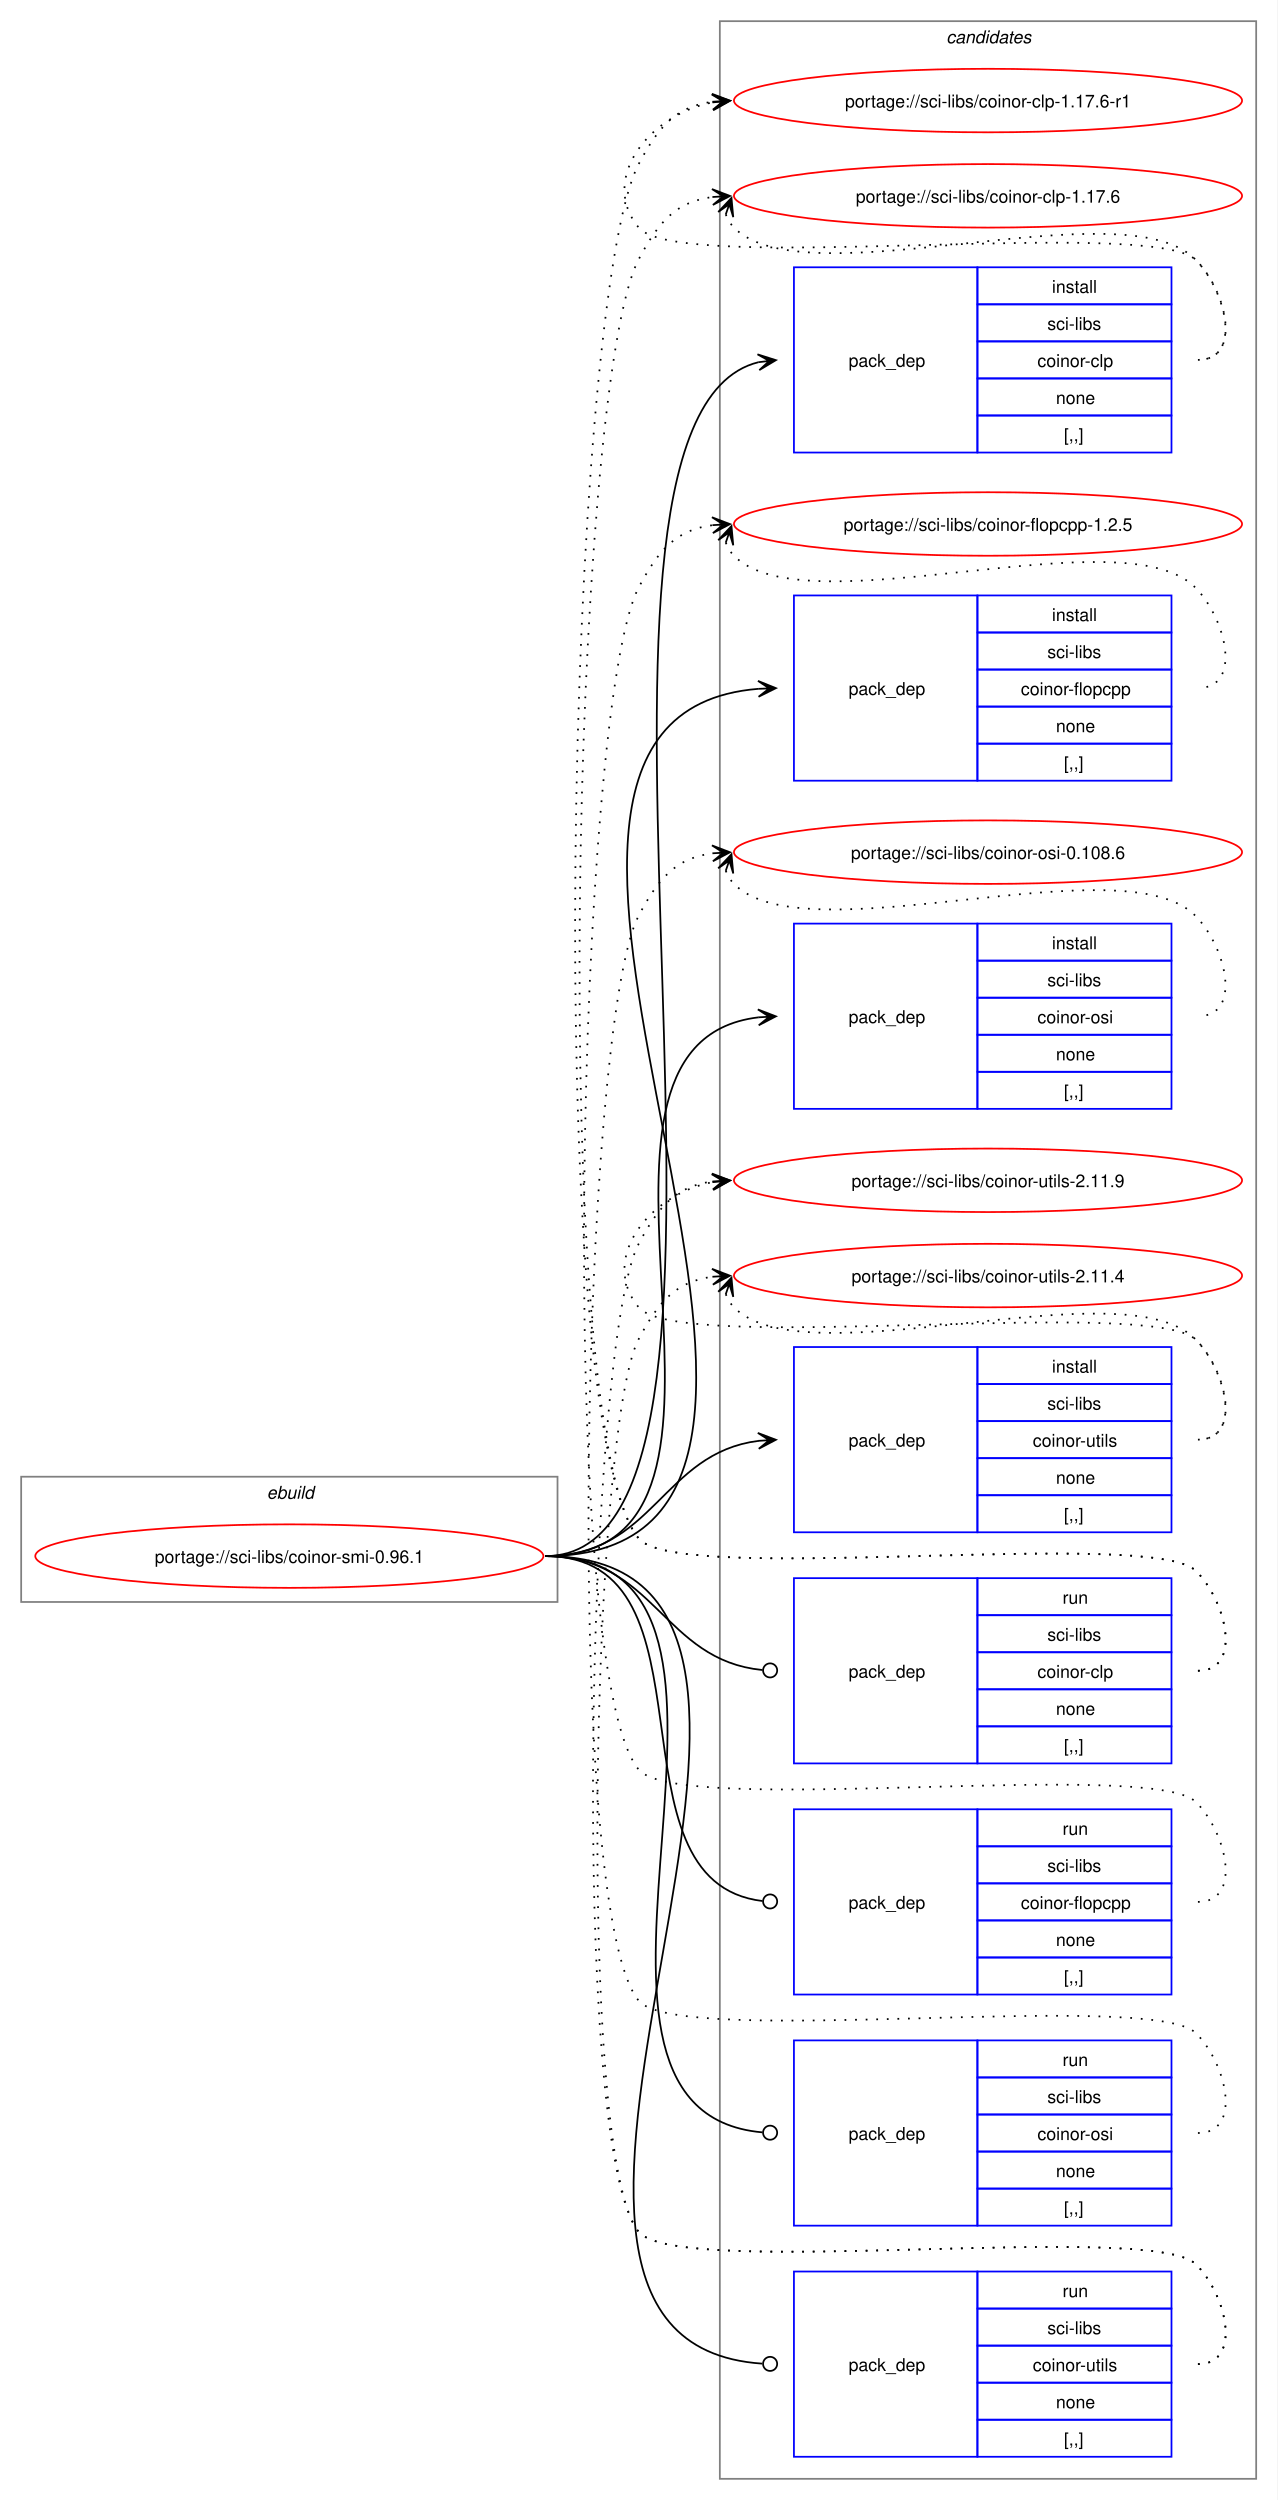
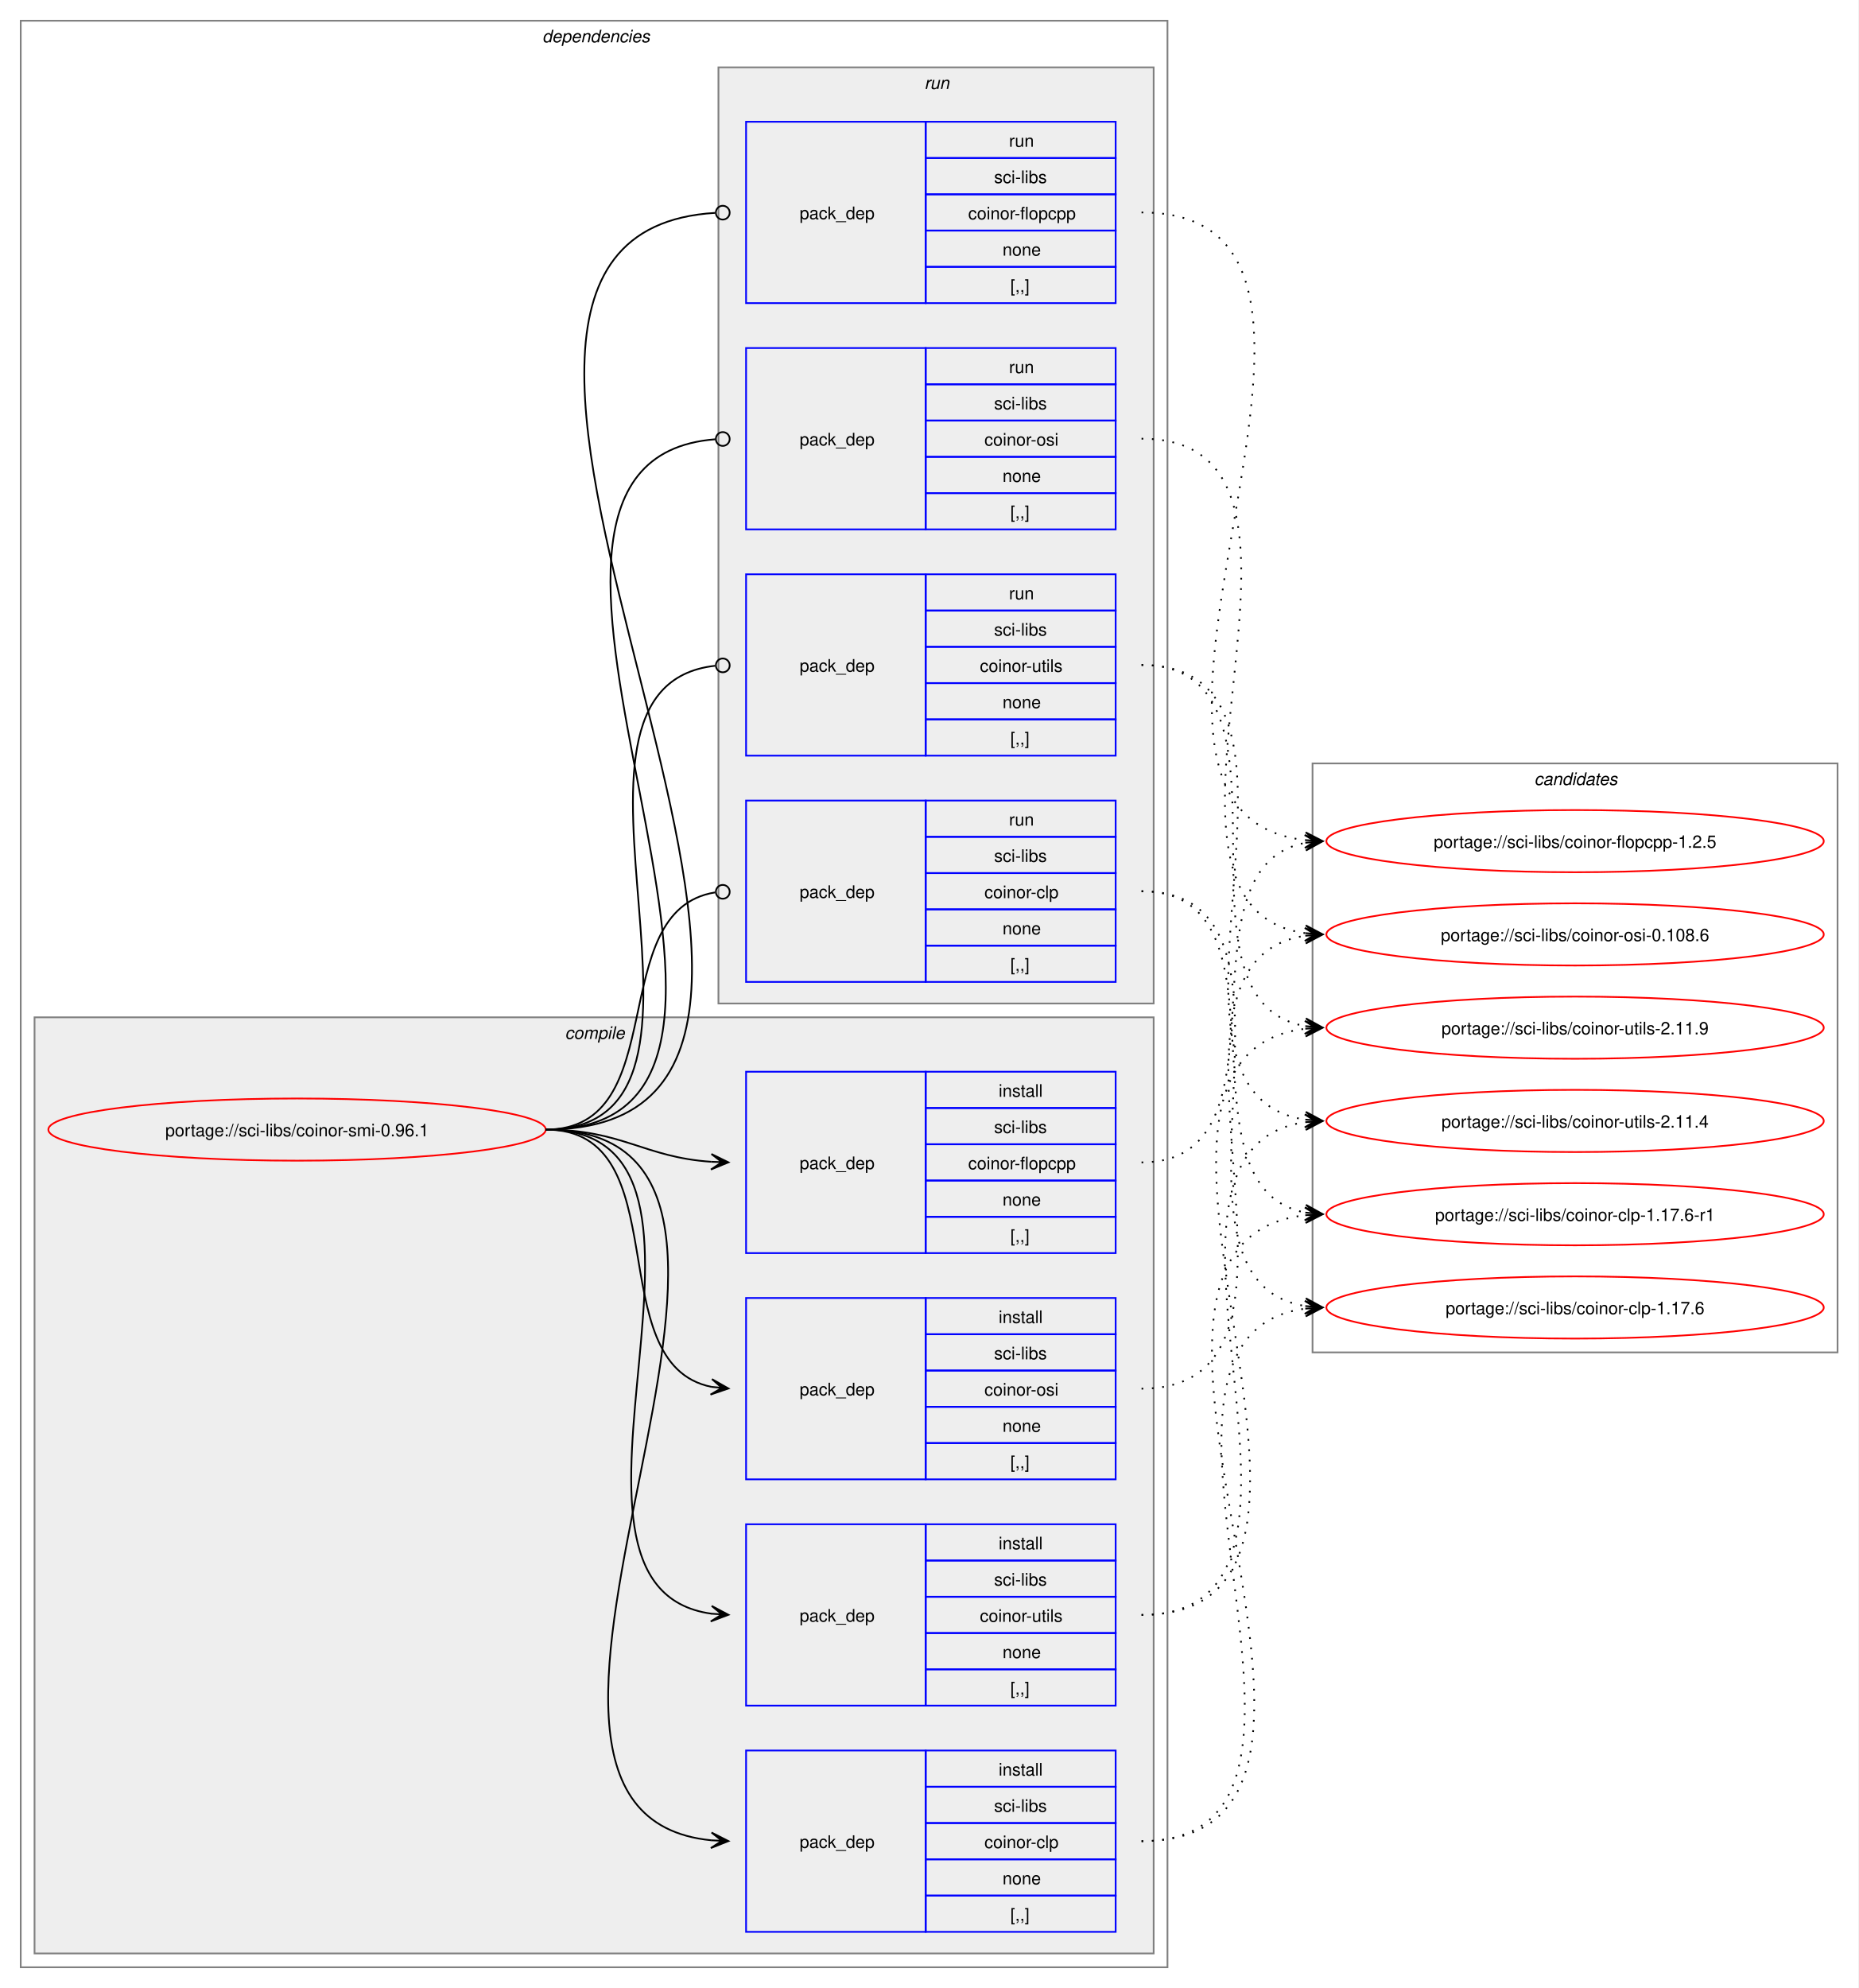
- <svg xmlns="http://www.w3.org/2000/svg" xmlns:xlink="http://www.w3.org/1999/xlink" width="724pt" height="1417pt" viewBox="0.00 0.00 724.00 1417.00">
-   <g id="graph0" class="graph" transform="scale(1 1) rotate(0) translate(4 1413)">
-     <polygon fill="white" stroke="none" points="-4,4 -4,-1413 720,-1413 720,4 -4,4" />
-     <g id="clust1" class="cluster">
-       <polygon fill="none" stroke="gray" points="8,-505 8,-576 312,-576 312,-505 8,-505" />
-       <text text-anchor="start" x="147.25" y="-563.5" font-family="Helvetica,sans-Serif" font-style="italic" font-size="10.00">ebuild</text>
+ <svg xmlns="http://www.w3.org/2000/svg" xmlns:xlink="http://www.w3.org/1999/xlink" width="1076pt" height="1151pt" viewBox="0.00 0.00 1076.00 1151.00">
+   <g id="graph0" class="graph" transform="scale(1 1) rotate(0) translate(4 1147)">
+     <polygon fill="white" stroke="none" points="-4,4 -4,-1147 1072,-1147 1072,4 -4,4" />
+     <g id="clust2" class="cluster">
+       <polygon fill="none" stroke="gray" points="8,-8 8,-1135 672,-1135 672,-8 8,-8" />
+       <text text-anchor="start" x="310" y="-1122.5" font-family="Helvetica,sans-Serif" font-style="italic" font-size="10.00">dependencies</text>
+     </g>
+     <g id="clust3" class="cluster">
+       <polygon fill="#eeeeee" stroke="gray" points="16,-16 16,-558 664,-558 664,-16 16,-16" />
+       <text text-anchor="start" x="323.12" y="-545.5" font-family="Helvetica,sans-Serif" font-style="italic" font-size="10.00">compile</text>
+     </g>
+     <g id="clust9" class="cluster">
+       <polygon fill="#eeeeee" stroke="gray" points="412,-566 412,-1108 664,-1108 664,-566 412,-566" />
+       <text text-anchor="start" x="531.25" y="-1095.5" font-family="Helvetica,sans-Serif" font-style="italic" font-size="10.00">run</text>
    </g>
    <g id="clust14" class="cluster">
-       <polygon fill="none" stroke="gray" points="404,-8 404,-1401 708,-1401 708,-8 404,-8" />
-       <text text-anchor="start" x="532.38" y="-1388.5" font-family="Helvetica,sans-Serif" font-style="italic" font-size="10.00">candidates</text>
+       <polygon fill="none" stroke="gray" points="756,-364 756,-705 1060,-705 1060,-364 756,-364" />
+       <text text-anchor="start" x="884.38" y="-692.5" font-family="Helvetica,sans-Serif" font-style="italic" font-size="10.00">candidates</text>
    </g>
    <g id="node1" class="node">
      <g id="a_node1">
        <a xlink:href="../sci-libs/coinor-smi-0.96.1.svg" xlink:title="portage://sci-libs/coinor-smi-0.96.1">
-           <ellipse fill="none" stroke="red" cx="160" cy="-531" rx="144" ry="18" />
-           <text text-anchor="middle" x="160" y="-527.12" font-family="Helvetica,sans-Serif" font-size="10.00">portage://sci-libs/coinor-smi-0.96.1</text>
+           <ellipse fill="none" stroke="red" cx="168" cy="-493" rx="144" ry="18" />
+           <text text-anchor="middle" x="168" y="-489.12" font-family="Helvetica,sans-Serif" font-size="10.00">portage://sci-libs/coinor-smi-0.96.1</text>
        </a>
      </g>
    </g>
    <g id="node2" class="node">
-       <polygon fill="none" stroke="blue" points="446,-1156.5 446,-1261.5 550,-1261.5 550,-1156.5 446,-1156.5" />
-       <text text-anchor="start" x="477" y="-1205.12" font-family="Helvetica,sans-Serif" font-size="10.00">pack_dep</text>
-       <polygon fill="none" stroke="blue" points="550,-1240.5 550,-1261.5 660,-1261.5 660,-1240.5 550,-1240.5" />
-       <text text-anchor="start" x="592.25" y="-1247" font-family="Helvetica,sans-Serif" font-size="10.00">install</text>
-       <polygon fill="none" stroke="blue" points="550,-1219.5 550,-1240.5 660,-1240.5 660,-1219.5 550,-1219.5" />
-       <text text-anchor="start" x="589.62" y="-1226" font-family="Helvetica,sans-Serif" font-size="10.00">sci-libs</text>
-       <polygon fill="none" stroke="blue" points="550,-1198.5 550,-1219.5 660,-1219.5 660,-1198.5 550,-1198.5" />
-       <text text-anchor="start" x="584" y="-1205" font-family="Helvetica,sans-Serif" font-size="10.00">coinor-clp</text>
-       <polygon fill="none" stroke="blue" points="550,-1177.5 550,-1198.5 660,-1198.5 660,-1177.5 550,-1177.5" />
-       <text text-anchor="start" x="594.5" y="-1184" font-family="Helvetica,sans-Serif" font-size="10.00">none</text>
-       <polygon fill="none" stroke="blue" points="550,-1156.5 550,-1177.5 660,-1177.5 660,-1156.5 550,-1156.5" />
-       <text text-anchor="start" x="599" y="-1163" font-family="Helvetica,sans-Serif" font-size="10.00">[,,]</text>
+       <polygon fill="none" stroke="blue" points="428,-28.5 428,-133.5 532,-133.5 532,-28.5 428,-28.5" />
+       <text text-anchor="start" x="459" y="-77.12" font-family="Helvetica,sans-Serif" font-size="10.00">pack_dep</text>
+       <polygon fill="none" stroke="blue" points="532,-112.5 532,-133.5 642,-133.5 642,-112.5 532,-112.5" />
+       <text text-anchor="start" x="574.25" y="-119" font-family="Helvetica,sans-Serif" font-size="10.00">install</text>
+       <polygon fill="none" stroke="blue" points="532,-91.5 532,-112.5 642,-112.5 642,-91.5 532,-91.5" />
+       <text text-anchor="start" x="571.62" y="-98" font-family="Helvetica,sans-Serif" font-size="10.00">sci-libs</text>
+       <polygon fill="none" stroke="blue" points="532,-70.5 532,-91.5 642,-91.5 642,-70.5 532,-70.5" />
+       <text text-anchor="start" x="566" y="-77" font-family="Helvetica,sans-Serif" font-size="10.00">coinor-clp</text>
+       <polygon fill="none" stroke="blue" points="532,-49.5 532,-70.5 642,-70.5 642,-49.5 532,-49.5" />
+       <text text-anchor="start" x="576.5" y="-56" font-family="Helvetica,sans-Serif" font-size="10.00">none</text>
+       <polygon fill="none" stroke="blue" points="532,-28.5 532,-49.5 642,-49.5 642,-28.5 532,-28.5" />
+       <text text-anchor="start" x="581" y="-35" font-family="Helvetica,sans-Serif" font-size="10.00">[,,]</text>
    </g>
    <g id="edge1" class="edge">
-       <path fill="none" stroke="black" d="M305,-531C454.6,-531 292.18,-1175.01 425.93,-1207.71" />
-       <polygon fill="black" stroke="black" points="435.79,-1208.86 425.34,-1212.17 432.03,-1208.42 425.86,-1207.7 425.86,-1207.7 425.86,-1207.7 432.03,-1208.42 426.38,-1203.23 435.79,-1208.86" />
+       <path fill="none" stroke="black" d="M312,-493C497.31,-493 240.75,-97.73 407.93,-81.51" />
+       <polygon fill="black" stroke="black" points="417.78,-81.06 408,-86.01 414.01,-81.23 407.79,-81.52 407.79,-81.52 407.79,-81.52 414.01,-81.23 407.59,-77.02 417.78,-81.06" />
    </g>
    <g id="node3" class="node">
-       <polygon fill="none" stroke="blue" points="446,-970.5 446,-1075.5 550,-1075.5 550,-970.5 446,-970.5" />
-       <text text-anchor="start" x="477" y="-1019.12" font-family="Helvetica,sans-Serif" font-size="10.00">pack_dep</text>
-       <polygon fill="none" stroke="blue" points="550,-1054.5 550,-1075.5 660,-1075.5 660,-1054.5 550,-1054.5" />
-       <text text-anchor="start" x="592.25" y="-1061" font-family="Helvetica,sans-Serif" font-size="10.00">install</text>
-       <polygon fill="none" stroke="blue" points="550,-1033.5 550,-1054.5 660,-1054.5 660,-1033.5 550,-1033.5" />
-       <text text-anchor="start" x="589.62" y="-1040" font-family="Helvetica,sans-Serif" font-size="10.00">sci-libs</text>
-       <polygon fill="none" stroke="blue" points="550,-1012.5 550,-1033.5 660,-1033.5 660,-1012.5 550,-1012.5" />
-       <text text-anchor="start" x="574.62" y="-1019" font-family="Helvetica,sans-Serif" font-size="10.00">coinor-flopcpp</text>
-       <polygon fill="none" stroke="blue" points="550,-991.5 550,-1012.5 660,-1012.5 660,-991.5 550,-991.5" />
-       <text text-anchor="start" x="594.5" y="-998" font-family="Helvetica,sans-Serif" font-size="10.00">none</text>
-       <polygon fill="none" stroke="blue" points="550,-970.5 550,-991.5 660,-991.5 660,-970.5 550,-970.5" />
-       <text text-anchor="start" x="599" y="-977" font-family="Helvetica,sans-Serif" font-size="10.00">[,,]</text>
+       <polygon fill="none" stroke="blue" points="428,-421.5 428,-526.5 532,-526.5 532,-421.5 428,-421.5" />
+       <text text-anchor="start" x="459" y="-470.12" font-family="Helvetica,sans-Serif" font-size="10.00">pack_dep</text>
+       <polygon fill="none" stroke="blue" points="532,-505.5 532,-526.5 642,-526.5 642,-505.5 532,-505.5" />
+       <text text-anchor="start" x="574.25" y="-512" font-family="Helvetica,sans-Serif" font-size="10.00">install</text>
+       <polygon fill="none" stroke="blue" points="532,-484.5 532,-505.5 642,-505.5 642,-484.5 532,-484.5" />
+       <text text-anchor="start" x="571.62" y="-491" font-family="Helvetica,sans-Serif" font-size="10.00">sci-libs</text>
+       <polygon fill="none" stroke="blue" points="532,-463.5 532,-484.5 642,-484.5 642,-463.5 532,-463.5" />
+       <text text-anchor="start" x="556.62" y="-470" font-family="Helvetica,sans-Serif" font-size="10.00">coinor-flopcpp</text>
+       <polygon fill="none" stroke="blue" points="532,-442.5 532,-463.5 642,-463.5 642,-442.5 532,-442.5" />
+       <text text-anchor="start" x="576.5" y="-449" font-family="Helvetica,sans-Serif" font-size="10.00">none</text>
+       <polygon fill="none" stroke="blue" points="532,-421.5 532,-442.5 642,-442.5 642,-421.5 532,-421.5" />
+       <text text-anchor="start" x="581" y="-428" font-family="Helvetica,sans-Serif" font-size="10.00">[,,]</text>
    </g>
    <g id="edge2" class="edge">
-       <path fill="none" stroke="black" d="M305,-531C527.53,-531 221.41,-1006.33 425.87,-1022.57" />
-       <polygon fill="black" stroke="black" points="435.78,-1022.95 425.62,-1027.07 432,-1022.81 425.79,-1022.57 425.79,-1022.57 425.79,-1022.57 432,-1022.81 425.96,-1018.07 435.78,-1022.95" />
+       <path fill="none" stroke="black" d="M312,-493C356.34,-493 368.74,-476.99 407.84,-474.36" />
+       <polygon fill="black" stroke="black" points="417.78,-474.04 407.93,-478.86 414,-474.16 407.79,-474.36 407.79,-474.36 407.79,-474.36 414,-474.16 407.64,-469.87 417.78,-474.04" />
    </g>
    <g id="node4" class="node">
-       <polygon fill="none" stroke="blue" points="446,-784.5 446,-889.5 550,-889.5 550,-784.5 446,-784.5" />
-       <text text-anchor="start" x="477" y="-833.12" font-family="Helvetica,sans-Serif" font-size="10.00">pack_dep</text>
-       <polygon fill="none" stroke="blue" points="550,-868.5 550,-889.5 660,-889.5 660,-868.5 550,-868.5" />
-       <text text-anchor="start" x="592.25" y="-875" font-family="Helvetica,sans-Serif" font-size="10.00">install</text>
-       <polygon fill="none" stroke="blue" points="550,-847.5 550,-868.5 660,-868.5 660,-847.5 550,-847.5" />
-       <text text-anchor="start" x="589.62" y="-854" font-family="Helvetica,sans-Serif" font-size="10.00">sci-libs</text>
-       <polygon fill="none" stroke="blue" points="550,-826.5 550,-847.5 660,-847.5 660,-826.5 550,-826.5" />
-       <text text-anchor="start" x="584" y="-833" font-family="Helvetica,sans-Serif" font-size="10.00">coinor-osi</text>
-       <polygon fill="none" stroke="blue" points="550,-805.5 550,-826.5 660,-826.5 660,-805.5 550,-805.5" />
-       <text text-anchor="start" x="594.5" y="-812" font-family="Helvetica,sans-Serif" font-size="10.00">none</text>
-       <polygon fill="none" stroke="blue" points="550,-784.5 550,-805.5 660,-805.5 660,-784.5 550,-784.5" />
-       <text text-anchor="start" x="599" y="-791" font-family="Helvetica,sans-Serif" font-size="10.00">[,,]</text>
+       <polygon fill="none" stroke="blue" points="428,-290.5 428,-395.5 532,-395.5 532,-290.5 428,-290.5" />
+       <text text-anchor="start" x="459" y="-339.12" font-family="Helvetica,sans-Serif" font-size="10.00">pack_dep</text>
+       <polygon fill="none" stroke="blue" points="532,-374.5 532,-395.5 642,-395.5 642,-374.5 532,-374.5" />
+       <text text-anchor="start" x="574.25" y="-381" font-family="Helvetica,sans-Serif" font-size="10.00">install</text>
+       <polygon fill="none" stroke="blue" points="532,-353.5 532,-374.5 642,-374.5 642,-353.5 532,-353.5" />
+       <text text-anchor="start" x="571.62" y="-360" font-family="Helvetica,sans-Serif" font-size="10.00">sci-libs</text>
+       <polygon fill="none" stroke="blue" points="532,-332.5 532,-353.5 642,-353.5 642,-332.5 532,-332.5" />
+       <text text-anchor="start" x="566" y="-339" font-family="Helvetica,sans-Serif" font-size="10.00">coinor-osi</text>
+       <polygon fill="none" stroke="blue" points="532,-311.5 532,-332.5 642,-332.5 642,-311.5 532,-311.5" />
+       <text text-anchor="start" x="576.5" y="-318" font-family="Helvetica,sans-Serif" font-size="10.00">none</text>
+       <polygon fill="none" stroke="blue" points="532,-290.5 532,-311.5 642,-311.5 642,-290.5 532,-290.5" />
+       <text text-anchor="start" x="581" y="-297" font-family="Helvetica,sans-Serif" font-size="10.00">[,,]</text>
    </g>
    <g id="edge3" class="edge">
-       <path fill="none" stroke="black" d="M305,-531C449.21,-531 297.33,-821.08 425.92,-836.37" />
-       <polygon fill="black" stroke="black" points="435.78,-836.93 425.55,-840.86 432.01,-836.72 425.8,-836.37 425.8,-836.37 425.8,-836.37 432.01,-836.72 426.05,-831.87 435.78,-836.93" />
+       <path fill="none" stroke="black" d="M312,-493C389.89,-493 342.32,-357.29 407.96,-344.04" />
+       <polygon fill="black" stroke="black" points="417.79,-343.11 408.25,-348.53 414.02,-343.47 407.83,-344.05 407.83,-344.05 407.83,-344.05 414.02,-343.47 407.41,-339.57 417.79,-343.11" />
    </g>
    <g id="node5" class="node">
-       <polygon fill="none" stroke="blue" points="446,-544.5 446,-649.5 550,-649.5 550,-544.5 446,-544.5" />
-       <text text-anchor="start" x="477" y="-593.12" font-family="Helvetica,sans-Serif" font-size="10.00">pack_dep</text>
-       <polygon fill="none" stroke="blue" points="550,-628.5 550,-649.5 660,-649.5 660,-628.5 550,-628.5" />
-       <text text-anchor="start" x="592.25" y="-635" font-family="Helvetica,sans-Serif" font-size="10.00">install</text>
-       <polygon fill="none" stroke="blue" points="550,-607.5 550,-628.5 660,-628.5 660,-607.5 550,-607.5" />
-       <text text-anchor="start" x="589.62" y="-614" font-family="Helvetica,sans-Serif" font-size="10.00">sci-libs</text>
-       <polygon fill="none" stroke="blue" points="550,-586.5 550,-607.5 660,-607.5 660,-586.5 550,-586.5" />
-       <text text-anchor="start" x="581.38" y="-593" font-family="Helvetica,sans-Serif" font-size="10.00">coinor-utils</text>
-       <polygon fill="none" stroke="blue" points="550,-565.5 550,-586.5 660,-586.5 660,-565.5 550,-565.5" />
-       <text text-anchor="start" x="594.5" y="-572" font-family="Helvetica,sans-Serif" font-size="10.00">none</text>
-       <polygon fill="none" stroke="blue" points="550,-544.5 550,-565.5 660,-565.5 660,-544.5 550,-544.5" />
-       <text text-anchor="start" x="599" y="-551" font-family="Helvetica,sans-Serif" font-size="10.00">[,,]</text>
+       <polygon fill="none" stroke="blue" points="428,-159.5 428,-264.5 532,-264.5 532,-159.5 428,-159.5" />
+       <text text-anchor="start" x="459" y="-208.12" font-family="Helvetica,sans-Serif" font-size="10.00">pack_dep</text>
+       <polygon fill="none" stroke="blue" points="532,-243.5 532,-264.5 642,-264.5 642,-243.5 532,-243.5" />
+       <text text-anchor="start" x="574.25" y="-250" font-family="Helvetica,sans-Serif" font-size="10.00">install</text>
+       <polygon fill="none" stroke="blue" points="532,-222.5 532,-243.5 642,-243.5 642,-222.5 532,-222.5" />
+       <text text-anchor="start" x="571.62" y="-229" font-family="Helvetica,sans-Serif" font-size="10.00">sci-libs</text>
+       <polygon fill="none" stroke="blue" points="532,-201.5 532,-222.5 642,-222.5 642,-201.5 532,-201.5" />
+       <text text-anchor="start" x="563.38" y="-208" font-family="Helvetica,sans-Serif" font-size="10.00">coinor-utils</text>
+       <polygon fill="none" stroke="blue" points="532,-180.5 532,-201.5 642,-201.5 642,-180.5 532,-180.5" />
+       <text text-anchor="start" x="576.5" y="-187" font-family="Helvetica,sans-Serif" font-size="10.00">none</text>
+       <polygon fill="none" stroke="blue" points="532,-159.5 532,-180.5 642,-180.5 642,-159.5 532,-159.5" />
+       <text text-anchor="start" x="581" y="-166" font-family="Helvetica,sans-Serif" font-size="10.00">[,,]</text>
    </g>
    <g id="edge4" class="edge">
-       <path fill="none" stroke="black" d="M305,-531C366.75,-531 371.09,-589.49 426.11,-596.35" />
-       <polygon fill="black" stroke="black" points="435.78,-596.93 425.53,-600.82 432.01,-596.7 425.8,-596.33 425.8,-596.33 425.8,-596.33 432.01,-596.7 426.07,-591.84 435.78,-596.93" />
+       <path fill="none" stroke="black" d="M312,-493C441.72,-493 294.5,-228.22 408,-212.71" />
+       <polygon fill="black" stroke="black" points="417.78,-212.08 408.09,-217.21 414.01,-212.32 407.8,-212.72 407.8,-212.72 407.8,-212.72 414.01,-212.32 407.52,-208.23 417.78,-212.08" />
    </g>
    <g id="node6" class="node">
-       <polygon fill="none" stroke="blue" points="446,-413.5 446,-518.5 550,-518.5 550,-413.5 446,-413.5" />
-       <text text-anchor="start" x="477" y="-462.12" font-family="Helvetica,sans-Serif" font-size="10.00">pack_dep</text>
-       <polygon fill="none" stroke="blue" points="550,-497.5 550,-518.5 660,-518.5 660,-497.5 550,-497.5" />
-       <text text-anchor="start" x="598.25" y="-504" font-family="Helvetica,sans-Serif" font-size="10.00">run</text>
-       <polygon fill="none" stroke="blue" points="550,-476.5 550,-497.5 660,-497.5 660,-476.5 550,-476.5" />
-       <text text-anchor="start" x="589.62" y="-483" font-family="Helvetica,sans-Serif" font-size="10.00">sci-libs</text>
-       <polygon fill="none" stroke="blue" points="550,-455.5 550,-476.5 660,-476.5 660,-455.5 550,-455.5" />
-       <text text-anchor="start" x="584" y="-462" font-family="Helvetica,sans-Serif" font-size="10.00">coinor-clp</text>
-       <polygon fill="none" stroke="blue" points="550,-434.5 550,-455.5 660,-455.5 660,-434.5 550,-434.5" />
-       <text text-anchor="start" x="594.5" y="-441" font-family="Helvetica,sans-Serif" font-size="10.00">none</text>
-       <polygon fill="none" stroke="blue" points="550,-413.5 550,-434.5 660,-434.5 660,-413.5 550,-413.5" />
-       <text text-anchor="start" x="599" y="-420" font-family="Helvetica,sans-Serif" font-size="10.00">[,,]</text>
+       <polygon fill="none" stroke="blue" points="428,-578.5 428,-683.5 532,-683.5 532,-578.5 428,-578.5" />
+       <text text-anchor="start" x="459" y="-627.12" font-family="Helvetica,sans-Serif" font-size="10.00">pack_dep</text>
+       <polygon fill="none" stroke="blue" points="532,-662.5 532,-683.5 642,-683.5 642,-662.5 532,-662.5" />
+       <text text-anchor="start" x="580.25" y="-669" font-family="Helvetica,sans-Serif" font-size="10.00">run</text>
+       <polygon fill="none" stroke="blue" points="532,-641.5 532,-662.5 642,-662.5 642,-641.5 532,-641.5" />
+       <text text-anchor="start" x="571.62" y="-648" font-family="Helvetica,sans-Serif" font-size="10.00">sci-libs</text>
+       <polygon fill="none" stroke="blue" points="532,-620.5 532,-641.5 642,-641.5 642,-620.5 532,-620.5" />
+       <text text-anchor="start" x="566" y="-627" font-family="Helvetica,sans-Serif" font-size="10.00">coinor-clp</text>
+       <polygon fill="none" stroke="blue" points="532,-599.5 532,-620.5 642,-620.5 642,-599.5 532,-599.5" />
+       <text text-anchor="start" x="576.5" y="-606" font-family="Helvetica,sans-Serif" font-size="10.00">none</text>
+       <polygon fill="none" stroke="blue" points="532,-578.5 532,-599.5 642,-599.5 642,-578.5 532,-578.5" />
+       <text text-anchor="start" x="581" y="-585" font-family="Helvetica,sans-Serif" font-size="10.00">[,,]</text>
    </g>
    <g id="edge5" class="edge">
-       <path fill="none" stroke="black" d="M305,-531C367.33,-531 371.35,-471.95 428.21,-466.42" />
-       <ellipse fill="none" stroke="black" cx="432.51" cy="-466.21" rx="4" ry="4" />
+       <path fill="none" stroke="black" d="M312,-493C386.43,-493 345.13,-619.91 410.07,-630.32" />
+       <ellipse fill="none" stroke="black" cx="414.51" cy="-630.66" rx="4" ry="4" />
    </g>
    <g id="node7" class="node">
-       <polygon fill="none" stroke="blue" points="446,-282.5 446,-387.5 550,-387.5 550,-282.5 446,-282.5" />
-       <text text-anchor="start" x="477" y="-331.12" font-family="Helvetica,sans-Serif" font-size="10.00">pack_dep</text>
-       <polygon fill="none" stroke="blue" points="550,-366.5 550,-387.5 660,-387.5 660,-366.5 550,-366.5" />
-       <text text-anchor="start" x="598.25" y="-373" font-family="Helvetica,sans-Serif" font-size="10.00">run</text>
-       <polygon fill="none" stroke="blue" points="550,-345.5 550,-366.5 660,-366.5 660,-345.5 550,-345.5" />
-       <text text-anchor="start" x="589.62" y="-352" font-family="Helvetica,sans-Serif" font-size="10.00">sci-libs</text>
-       <polygon fill="none" stroke="blue" points="550,-324.5 550,-345.5 660,-345.5 660,-324.5 550,-324.5" />
-       <text text-anchor="start" x="574.62" y="-331" font-family="Helvetica,sans-Serif" font-size="10.00">coinor-flopcpp</text>
-       <polygon fill="none" stroke="blue" points="550,-303.5 550,-324.5 660,-324.5 660,-303.5 550,-303.5" />
-       <text text-anchor="start" x="594.5" y="-310" font-family="Helvetica,sans-Serif" font-size="10.00">none</text>
-       <polygon fill="none" stroke="blue" points="550,-282.5 550,-303.5 660,-303.5 660,-282.5 550,-282.5" />
-       <text text-anchor="start" x="599" y="-289" font-family="Helvetica,sans-Serif" font-size="10.00">[,,]</text>
+       <polygon fill="none" stroke="blue" points="428,-971.5 428,-1076.5 532,-1076.5 532,-971.5 428,-971.5" />
+       <text text-anchor="start" x="459" y="-1020.12" font-family="Helvetica,sans-Serif" font-size="10.00">pack_dep</text>
+       <polygon fill="none" stroke="blue" points="532,-1055.5 532,-1076.5 642,-1076.5 642,-1055.5 532,-1055.5" />
+       <text text-anchor="start" x="580.25" y="-1062" font-family="Helvetica,sans-Serif" font-size="10.00">run</text>
+       <polygon fill="none" stroke="blue" points="532,-1034.5 532,-1055.5 642,-1055.5 642,-1034.5 532,-1034.5" />
+       <text text-anchor="start" x="571.62" y="-1041" font-family="Helvetica,sans-Serif" font-size="10.00">sci-libs</text>
+       <polygon fill="none" stroke="blue" points="532,-1013.5 532,-1034.5 642,-1034.5 642,-1013.5 532,-1013.5" />
+       <text text-anchor="start" x="556.62" y="-1020" font-family="Helvetica,sans-Serif" font-size="10.00">coinor-flopcpp</text>
+       <polygon fill="none" stroke="blue" points="532,-992.5 532,-1013.5 642,-1013.5 642,-992.5 532,-992.5" />
+       <text text-anchor="start" x="576.5" y="-999" font-family="Helvetica,sans-Serif" font-size="10.00">none</text>
+       <polygon fill="none" stroke="blue" points="532,-971.5 532,-992.5 642,-992.5 642,-971.5 532,-971.5" />
+       <text text-anchor="start" x="581" y="-978" font-family="Helvetica,sans-Serif" font-size="10.00">[,,]</text>
    </g>
    <g id="edge6" class="edge">
-       <path fill="none" stroke="black" d="M305,-531C406.95,-531 336.39,-346.32 428.23,-335.49" />
-       <ellipse fill="none" stroke="black" cx="432.51" cy="-335.25" rx="4" ry="4" />
+       <path fill="none" stroke="black" d="M312,-493C549.69,-493 187.67,-1010.6 410.13,-1023.75" />
+       <ellipse fill="none" stroke="black" cx="414.5" cy="-1023.87" rx="4" ry="4" />
    </g>
    <g id="node8" class="node">
-       <polygon fill="none" stroke="blue" points="446,-151.5 446,-256.5 550,-256.5 550,-151.5 446,-151.5" />
-       <text text-anchor="start" x="477" y="-200.12" font-family="Helvetica,sans-Serif" font-size="10.00">pack_dep</text>
-       <polygon fill="none" stroke="blue" points="550,-235.5 550,-256.5 660,-256.5 660,-235.5 550,-235.5" />
-       <text text-anchor="start" x="598.25" y="-242" font-family="Helvetica,sans-Serif" font-size="10.00">run</text>
-       <polygon fill="none" stroke="blue" points="550,-214.5 550,-235.5 660,-235.5 660,-214.5 550,-214.5" />
-       <text text-anchor="start" x="589.62" y="-221" font-family="Helvetica,sans-Serif" font-size="10.00">sci-libs</text>
-       <polygon fill="none" stroke="blue" points="550,-193.5 550,-214.5 660,-214.5 660,-193.5 550,-193.5" />
-       <text text-anchor="start" x="584" y="-200" font-family="Helvetica,sans-Serif" font-size="10.00">coinor-osi</text>
-       <polygon fill="none" stroke="blue" points="550,-172.5 550,-193.5 660,-193.5 660,-172.5 550,-172.5" />
-       <text text-anchor="start" x="594.5" y="-179" font-family="Helvetica,sans-Serif" font-size="10.00">none</text>
-       <polygon fill="none" stroke="blue" points="550,-151.5 550,-172.5 660,-172.5 660,-151.5 550,-151.5" />
-       <text text-anchor="start" x="599" y="-158" font-family="Helvetica,sans-Serif" font-size="10.00">[,,]</text>
+       <polygon fill="none" stroke="blue" points="428,-840.5 428,-945.5 532,-945.5 532,-840.5 428,-840.5" />
+       <text text-anchor="start" x="459" y="-889.12" font-family="Helvetica,sans-Serif" font-size="10.00">pack_dep</text>
+       <polygon fill="none" stroke="blue" points="532,-924.5 532,-945.5 642,-945.5 642,-924.5 532,-924.5" />
+       <text text-anchor="start" x="580.25" y="-931" font-family="Helvetica,sans-Serif" font-size="10.00">run</text>
+       <polygon fill="none" stroke="blue" points="532,-903.5 532,-924.5 642,-924.5 642,-903.5 532,-903.5" />
+       <text text-anchor="start" x="571.62" y="-910" font-family="Helvetica,sans-Serif" font-size="10.00">sci-libs</text>
+       <polygon fill="none" stroke="blue" points="532,-882.5 532,-903.5 642,-903.5 642,-882.5 532,-882.5" />
+       <text text-anchor="start" x="566" y="-889" font-family="Helvetica,sans-Serif" font-size="10.00">coinor-osi</text>
+       <polygon fill="none" stroke="blue" points="532,-861.5 532,-882.5 642,-882.5 642,-861.5 532,-861.5" />
+       <text text-anchor="start" x="576.5" y="-868" font-family="Helvetica,sans-Serif" font-size="10.00">none</text>
+       <polygon fill="none" stroke="blue" points="532,-840.5 532,-861.5 642,-861.5 642,-840.5 532,-840.5" />
+       <text text-anchor="start" x="581" y="-847" font-family="Helvetica,sans-Serif" font-size="10.00">[,,]</text>
    </g>
    <g id="edge7" class="edge">
-       <path fill="none" stroke="black" d="M305,-531C458.67,-531 287.23,-216.65 428.2,-204.37" />
-       <ellipse fill="none" stroke="black" cx="432.5" cy="-204.19" rx="4" ry="4" />
+       <path fill="none" stroke="black" d="M312,-493C492.97,-493 243.52,-879.83 410.2,-892.67" />
+       <ellipse fill="none" stroke="black" cx="414.5" cy="-892.83" rx="4" ry="4" />
    </g>
    <g id="node9" class="node">
-       <polygon fill="none" stroke="blue" points="446,-20.5 446,-125.5 550,-125.5 550,-20.5 446,-20.5" />
-       <text text-anchor="start" x="477" y="-69.12" font-family="Helvetica,sans-Serif" font-size="10.00">pack_dep</text>
-       <polygon fill="none" stroke="blue" points="550,-104.5 550,-125.5 660,-125.5 660,-104.5 550,-104.5" />
-       <text text-anchor="start" x="598.25" y="-111" font-family="Helvetica,sans-Serif" font-size="10.00">run</text>
-       <polygon fill="none" stroke="blue" points="550,-83.5 550,-104.5 660,-104.5 660,-83.5 550,-83.5" />
-       <text text-anchor="start" x="589.62" y="-90" font-family="Helvetica,sans-Serif" font-size="10.00">sci-libs</text>
-       <polygon fill="none" stroke="blue" points="550,-62.5 550,-83.5 660,-83.5 660,-62.5 550,-62.5" />
-       <text text-anchor="start" x="581.38" y="-69" font-family="Helvetica,sans-Serif" font-size="10.00">coinor-utils</text>
-       <polygon fill="none" stroke="blue" points="550,-41.5 550,-62.5 660,-62.5 660,-41.5 550,-41.5" />
-       <text text-anchor="start" x="594.5" y="-48" font-family="Helvetica,sans-Serif" font-size="10.00">none</text>
-       <polygon fill="none" stroke="blue" points="550,-20.5 550,-41.5 660,-41.5 660,-20.5 550,-20.5" />
-       <text text-anchor="start" x="599" y="-27" font-family="Helvetica,sans-Serif" font-size="10.00">[,,]</text>
+       <polygon fill="none" stroke="blue" points="428,-709.5 428,-814.5 532,-814.5 532,-709.5 428,-709.5" />
+       <text text-anchor="start" x="459" y="-758.12" font-family="Helvetica,sans-Serif" font-size="10.00">pack_dep</text>
+       <polygon fill="none" stroke="blue" points="532,-793.5 532,-814.5 642,-814.5 642,-793.5 532,-793.5" />
+       <text text-anchor="start" x="580.25" y="-800" font-family="Helvetica,sans-Serif" font-size="10.00">run</text>
+       <polygon fill="none" stroke="blue" points="532,-772.5 532,-793.5 642,-793.5 642,-772.5 532,-772.5" />
+       <text text-anchor="start" x="571.62" y="-779" font-family="Helvetica,sans-Serif" font-size="10.00">sci-libs</text>
+       <polygon fill="none" stroke="blue" points="532,-751.5 532,-772.5 642,-772.5 642,-751.5 532,-751.5" />
+       <text text-anchor="start" x="563.38" y="-758" font-family="Helvetica,sans-Serif" font-size="10.00">coinor-utils</text>
+       <polygon fill="none" stroke="blue" points="532,-730.5 532,-751.5 642,-751.5 642,-730.5 532,-730.5" />
+       <text text-anchor="start" x="576.5" y="-737" font-family="Helvetica,sans-Serif" font-size="10.00">none</text>
+       <polygon fill="none" stroke="blue" points="532,-709.5 532,-730.5 642,-730.5 642,-709.5 532,-709.5" />
+       <text text-anchor="start" x="581" y="-716" font-family="Helvetica,sans-Serif" font-size="10.00">[,,]</text>
    </g>
    <g id="edge8" class="edge">
-       <path fill="none" stroke="black" d="M305,-531C513.74,-531 233.6,-86.32 428.01,-73.29" />
-       <ellipse fill="none" stroke="black" cx="432.5" cy="-73.15" rx="4" ry="4" />
+       <path fill="none" stroke="black" d="M312,-493C437.53,-493 297.51,-749.03 410.07,-761.53" />
+       <ellipse fill="none" stroke="black" cx="414.51" cy="-761.76" rx="4" ry="4" />
    </g>
    <g id="node10" class="node">
      <g id="a_node10">
        <a xlink:href="../sci-libs/coinor-clp-1.17.6-r1.svg" xlink:title="portage://sci-libs/coinor-clp-1.17.6-r1">
-           <ellipse fill="none" stroke="red" cx="556" cy="-1356" rx="144" ry="18" />
-           <text text-anchor="middle" x="556" y="-1352.12" font-family="Helvetica,sans-Serif" font-size="10.00">portage://sci-libs/coinor-clp-1.17.6-r1</text>
+           <ellipse fill="none" stroke="red" cx="908" cy="-444" rx="144" ry="18" />
+           <text text-anchor="middle" x="908" y="-440.12" font-family="Helvetica,sans-Serif" font-size="10.00">portage://sci-libs/coinor-clp-1.17.6-r1</text>
        </a>
      </g>
    </g>
    <g id="edge9" class="edge">
-       <path fill="none" stroke="black" stroke-dasharray="1,5" d="M675,-1209C700.12,-1209 691.6,-1247.59 674,-1265.5 649.35,-1290.59 380.36,-1256.85 358,-1284 335.11,-1311.8 364.6,-1348.35 399.91,-1354.95" />
-       <polygon fill="black" stroke="black" points="409.79,-1355.89 399.41,-1359.43 406.02,-1355.53 399.83,-1354.95 399.83,-1354.95 399.83,-1354.95 406.02,-1355.53 400.25,-1350.47 409.79,-1355.89" />
+       <path fill="none" stroke="black" stroke-dasharray="1,5" d="M657,-81C821.13,-81 605.5,-427.18 751.83,-443.41" />
+       <polygon fill="black" stroke="black" points="761.78,-443.94 751.56,-447.9 758.01,-443.74 751.8,-443.41 751.8,-443.41 751.8,-443.41 758.01,-443.74 752.03,-438.92 761.78,-443.94" />
    </g>
    <g id="node11" class="node">
      <g id="a_node11">
        <a xlink:href="../sci-libs/coinor-clp-1.17.6.svg" xlink:title="portage://sci-libs/coinor-clp-1.17.6">
-           <ellipse fill="none" stroke="red" cx="556" cy="-1302" rx="144" ry="18" />
-           <text text-anchor="middle" x="556" y="-1298.12" font-family="Helvetica,sans-Serif" font-size="10.00">portage://sci-libs/coinor-clp-1.17.6</text>
+           <ellipse fill="none" stroke="red" cx="908" cy="-390" rx="144" ry="18" />
+           <text text-anchor="middle" x="908" y="-386.12" font-family="Helvetica,sans-Serif" font-size="10.00">portage://sci-libs/coinor-clp-1.17.6</text>
        </a>
      </g>
    </g>
    <g id="edge10" class="edge">
-       <path fill="none" stroke="black" stroke-dasharray="1,5" d="M407.37,-1291.45C408.4,-1288.7 410.07,-1285.96 412,-1284 452.96,-1242.42 633.83,-1307.85 674,-1265.5 691.28,-1247.28 700.12,-1209 675,-1209" />
-       <polygon fill="black" stroke="black" points="410.6,-1300.85 403.09,-1292.86 409.37,-1297.27 407.34,-1291.39 407.34,-1291.39 407.34,-1291.39 409.37,-1297.27 411.6,-1289.93 410.6,-1300.85" />
+       <path fill="none" stroke="black" stroke-dasharray="1,5" d="M657,-81C798.22,-81 627.65,-373.33 751.82,-389.32" />
+       <polygon fill="black" stroke="black" points="761.78,-389.93 751.53,-393.81 758.01,-389.7 751.8,-389.32 751.8,-389.32 751.8,-389.32 758.01,-389.7 752.08,-384.83 761.78,-389.93" />
    </g>
    <g id="node12" class="node">
      <g id="a_node12">
        <a xlink:href="../sci-libs/coinor-flopcpp-1.2.5.svg" xlink:title="portage://sci-libs/coinor-flopcpp-1.2.5">
-           <ellipse fill="none" stroke="red" cx="556" cy="-1116" rx="144" ry="18" />
-           <text text-anchor="middle" x="556" y="-1112.12" font-family="Helvetica,sans-Serif" font-size="10.00">portage://sci-libs/coinor-flopcpp-1.2.5</text>
+           <ellipse fill="none" stroke="red" cx="908" cy="-660" rx="144" ry="18" />
+           <text text-anchor="middle" x="908" y="-656.12" font-family="Helvetica,sans-Serif" font-size="10.00">portage://sci-libs/coinor-flopcpp-1.2.5</text>
        </a>
      </g>
    </g>
    <g id="edge11" class="edge">
-       <path fill="none" stroke="black" stroke-dasharray="1,5" d="M407.37,-1105.45C408.4,-1102.7 410.07,-1099.96 412,-1098 452.96,-1056.42 633.83,-1121.85 674,-1079.5 691.28,-1061.28 700.12,-1023 675,-1023" />
-       <polygon fill="black" stroke="black" points="410.6,-1114.85 403.09,-1106.86 409.37,-1111.27 407.34,-1105.39 407.34,-1105.39 407.34,-1105.39 409.37,-1111.27 411.6,-1103.93 410.6,-1114.85" />
+       <path fill="none" stroke="black" stroke-dasharray="1,5" d="M657,-474C748.25,-474 674.46,-645.06 752.17,-659.09" />
+       <polygon fill="black" stroke="black" points="761.79,-659.9 751.44,-663.54 758.02,-659.58 751.82,-659.06 751.82,-659.06 751.82,-659.06 758.02,-659.58 752.2,-654.57 761.79,-659.9" />
    </g>
    <g id="node13" class="node">
      <g id="a_node13">
        <a xlink:href="../sci-libs/coinor-osi-0.108.6.svg" xlink:title="portage://sci-libs/coinor-osi-0.108.6">
-           <ellipse fill="none" stroke="red" cx="556" cy="-930" rx="144" ry="18" />
-           <text text-anchor="middle" x="556" y="-926.12" font-family="Helvetica,sans-Serif" font-size="10.00">portage://sci-libs/coinor-osi-0.108.6</text>
+           <ellipse fill="none" stroke="red" cx="908" cy="-606" rx="144" ry="18" />
+           <text text-anchor="middle" x="908" y="-602.12" font-family="Helvetica,sans-Serif" font-size="10.00">portage://sci-libs/coinor-osi-0.108.6</text>
        </a>
      </g>
    </g>
    <g id="edge12" class="edge">
-       <path fill="none" stroke="black" stroke-dasharray="1,5" d="M407.37,-919.45C408.4,-916.7 410.07,-913.96 412,-912 452.96,-870.42 633.83,-935.85 674,-893.5 691.28,-875.28 700.12,-837 675,-837" />
-       <polygon fill="black" stroke="black" points="410.6,-928.85 403.09,-920.86 409.37,-925.27 407.34,-919.39 407.34,-919.39 407.34,-919.39 409.37,-925.27 411.6,-917.93 410.6,-928.85" />
+       <path fill="none" stroke="black" stroke-dasharray="1,5" d="M657,-343C779.09,-343 645.84,-589.82 751.97,-605.25" />
+       <polygon fill="black" stroke="black" points="761.78,-605.92 751.5,-609.72 758.01,-605.66 751.81,-605.23 751.81,-605.23 751.81,-605.23 758.01,-605.66 752.11,-600.75 761.78,-605.92" />
    </g>
    <g id="node14" class="node">
      <g id="a_node14">
        <a xlink:href="../sci-libs/coinor-utils-2.11.9.svg" xlink:title="portage://sci-libs/coinor-utils-2.11.9">
-           <ellipse fill="none" stroke="red" cx="556" cy="-744" rx="144" ry="18" />
-           <text text-anchor="middle" x="556" y="-740.12" font-family="Helvetica,sans-Serif" font-size="10.00">portage://sci-libs/coinor-utils-2.11.9</text>
+           <ellipse fill="none" stroke="red" cx="908" cy="-552" rx="144" ry="18" />
+           <text text-anchor="middle" x="908" y="-548.12" font-family="Helvetica,sans-Serif" font-size="10.00">portage://sci-libs/coinor-utils-2.11.9</text>
        </a>
      </g>
    </g>
    <g id="edge13" class="edge">
-       <path fill="none" stroke="black" stroke-dasharray="1,5" d="M675,-597C700.12,-597 691.6,-635.59 674,-653.5 649.35,-678.59 380.36,-644.85 358,-672 335.11,-699.8 364.6,-736.35 399.91,-742.95" />
-       <polygon fill="black" stroke="black" points="409.79,-743.89 399.41,-747.43 406.02,-743.53 399.83,-742.95 399.83,-742.95 399.83,-742.95 406.02,-743.53 400.25,-738.47 409.79,-743.89" />
+       <path fill="none" stroke="black" stroke-dasharray="1,5" d="M657,-212C811.42,-212 614.78,-535.6 752.06,-551.4" />
+       <polygon fill="black" stroke="black" points="761.78,-551.93 751.55,-555.88 758.01,-551.73 751.8,-551.39 751.8,-551.39 751.8,-551.39 758.01,-551.73 752.04,-546.89 761.78,-551.93" />
    </g>
    <g id="node15" class="node">
      <g id="a_node15">
        <a xlink:href="../sci-libs/coinor-utils-2.11.4.svg" xlink:title="portage://sci-libs/coinor-utils-2.11.4">
-           <ellipse fill="none" stroke="red" cx="556" cy="-690" rx="144" ry="18" />
-           <text text-anchor="middle" x="556" y="-686.12" font-family="Helvetica,sans-Serif" font-size="10.00">portage://sci-libs/coinor-utils-2.11.4</text>
+           <ellipse fill="none" stroke="red" cx="908" cy="-498" rx="144" ry="18" />
+           <text text-anchor="middle" x="908" y="-494.12" font-family="Helvetica,sans-Serif" font-size="10.00">portage://sci-libs/coinor-utils-2.11.4</text>
        </a>
      </g>
    </g>
    <g id="edge14" class="edge">
-       <path fill="none" stroke="black" stroke-dasharray="1,5" d="M407.37,-679.45C408.4,-676.7 410.07,-673.96 412,-672 452.96,-630.42 633.83,-695.85 674,-653.5 691.28,-635.28 700.12,-597 675,-597" />
-       <polygon fill="black" stroke="black" points="410.6,-688.85 403.09,-680.86 409.37,-685.27 407.34,-679.39 407.34,-679.39 407.34,-679.39 409.37,-685.27 411.6,-677.93 410.6,-688.85" />
+       <path fill="none" stroke="black" stroke-dasharray="1,5" d="M657,-212C788.59,-212 636.86,-481.49 751.84,-497.28" />
+       <polygon fill="black" stroke="black" points="761.78,-497.92 751.51,-501.77 758.01,-497.68 751.8,-497.28 751.8,-497.28 751.8,-497.28 758.01,-497.68 752.1,-492.78 761.78,-497.92" />
    </g>
    <g id="edge15" class="edge">
-       <path fill="none" stroke="black" stroke-dasharray="1,5" d="M675,-466C700.12,-466 691.6,-504.59 674,-522.5 649.35,-547.59 380.36,-513.85 358,-541 302.98,-607.82 317.49,-1243.51 358,-1320 369.45,-1341.63 379.33,-1352.67 399.96,-1355.35" />
-       <polygon fill="black" stroke="black" points="409.78,-1355.93 399.54,-1359.83 406.01,-1355.7 399.8,-1355.34 399.8,-1355.34 399.8,-1355.34 406.01,-1355.7 400.07,-1350.85 409.78,-1355.93" />
+       <path fill="none" stroke="black" stroke-dasharray="1,5" d="M657,-631C748.62,-631 674.14,-459.03 752.13,-444.92" />
+       <polygon fill="black" stroke="black" points="761.79,-444.1 752.2,-449.43 758.02,-444.42 751.82,-444.94 751.82,-444.94 751.82,-444.94 758.02,-444.42 751.44,-440.46 761.79,-444.1" />
    </g>
    <g id="edge16" class="edge">
-       <path fill="none" stroke="black" stroke-dasharray="1,5" d="M675,-466C700.12,-466 691.6,-504.59 674,-522.5 649.35,-547.59 380.36,-513.85 358,-541 306.8,-603.19 320.3,-1194.81 358,-1266 369.45,-1287.63 379.33,-1298.67 399.96,-1301.35" />
-       <polygon fill="black" stroke="black" points="409.78,-1301.93 399.54,-1305.83 406.01,-1301.7 399.8,-1301.34 399.8,-1301.34 399.8,-1301.34 406.01,-1301.7 400.07,-1296.85 409.78,-1301.93" />
+       <path fill="none" stroke="black" stroke-dasharray="1,5" d="M657,-631C770.01,-631 654.45,-406.19 751.84,-390.83" />
+       <polygon fill="black" stroke="black" points="761.78,-390.09 752.14,-395.32 758.01,-390.37 751.81,-390.83 751.81,-390.83 751.81,-390.83 758.01,-390.37 751.48,-386.34 761.78,-390.09" />
    </g>
    <g id="edge17" class="edge">
-       <path fill="none" stroke="black" stroke-dasharray="1,5" d="M675,-335C700.12,-335 691.6,-373.59 674,-391.5 649.35,-416.59 380.36,-382.85 358,-410 310.68,-467.47 323.16,-1014.21 358,-1080 369.45,-1101.63 379.33,-1112.67 399.96,-1115.35" />
-       <polygon fill="black" stroke="black" points="409.78,-1115.93 399.54,-1119.83 406.01,-1115.7 399.8,-1115.34 399.8,-1115.34 399.8,-1115.34 406.01,-1115.7 400.07,-1110.85 409.78,-1115.93" />
+       <path fill="none" stroke="black" stroke-dasharray="1,5" d="M657,-1024C821.55,-1024 605.11,-676.86 751.8,-660.59" />
+       <polygon fill="black" stroke="black" points="761.78,-660.06 752.03,-665.08 758.01,-660.26 751.8,-660.59 751.8,-660.59 751.8,-660.59 758.01,-660.26 751.56,-656.1 761.78,-660.06" />
    </g>
    <g id="edge18" class="edge">
-       <path fill="none" stroke="black" stroke-dasharray="1,5" d="M675,-204C700.12,-204 691.6,-242.59 674,-260.5 649.35,-285.59 380.36,-251.85 358,-279 314.57,-331.75 326.02,-833.61 358,-894 369.45,-915.63 379.33,-926.67 399.96,-929.35" />
-       <polygon fill="black" stroke="black" points="409.78,-929.93 399.54,-933.83 406.01,-929.7 399.8,-929.34 399.8,-929.34 399.8,-929.34 406.01,-929.7 400.07,-924.85 409.78,-929.93" />
+       <path fill="none" stroke="black" stroke-dasharray="1,5" d="M657,-893C788.99,-893 636.49,-622.57 751.81,-606.72" />
+       <polygon fill="black" stroke="black" points="761.78,-606.08 752.1,-611.22 758.01,-606.32 751.81,-606.73 751.81,-606.73 751.81,-606.73 758.01,-606.32 751.51,-602.23 761.78,-606.08" />
    </g>
    <g id="edge19" class="edge">
-       <path fill="none" stroke="black" stroke-dasharray="1,5" d="M675,-73C700.12,-73 691.6,-111.59 674,-129.5 649.35,-154.59 380.36,-120.85 358,-148 318.45,-196.04 328.88,-653.01 358,-708 369.45,-729.63 379.33,-740.67 399.96,-743.35" />
-       <polygon fill="black" stroke="black" points="409.78,-743.93 399.54,-747.83 406.01,-743.7 399.8,-743.34 399.8,-743.34 399.8,-743.34 406.01,-743.7 400.07,-738.85 409.78,-743.93" />
+       <path fill="none" stroke="black" stroke-dasharray="1,5" d="M657,-762C757.57,-762 666,-567.69 751.94,-552.89" />
+       <polygon fill="black" stroke="black" points="761.79,-552.1 752.18,-557.39 758.02,-552.4 751.82,-552.9 751.82,-552.9 751.82,-552.9 758.02,-552.4 751.46,-548.41 761.79,-552.1" />
    </g>
    <g id="edge20" class="edge">
-       <path fill="none" stroke="black" stroke-dasharray="1,5" d="M675,-73C700.12,-73 691.6,-111.59 674,-129.5 649.35,-154.59 380.36,-120.85 358,-148 322.26,-191.4 331.69,-604.32 358,-654 369.45,-675.63 379.33,-686.67 399.96,-689.35" />
-       <polygon fill="black" stroke="black" points="409.78,-689.93 399.54,-693.83 406.01,-689.7 399.8,-689.34 399.8,-689.34 399.8,-689.34 406.01,-689.7 400.07,-684.85 409.78,-689.93" />
+       <path fill="none" stroke="black" stroke-dasharray="1,5" d="M657,-762C779.49,-762 645.47,-514.24 751.93,-498.76" />
+       <polygon fill="black" stroke="black" points="761.78,-498.08 752.11,-503.26 758.01,-498.34 751.81,-498.77 751.81,-498.77 751.81,-498.77 758.01,-498.34 751.5,-494.28 761.78,-498.08" />
    </g>
  </g>
</svg>
